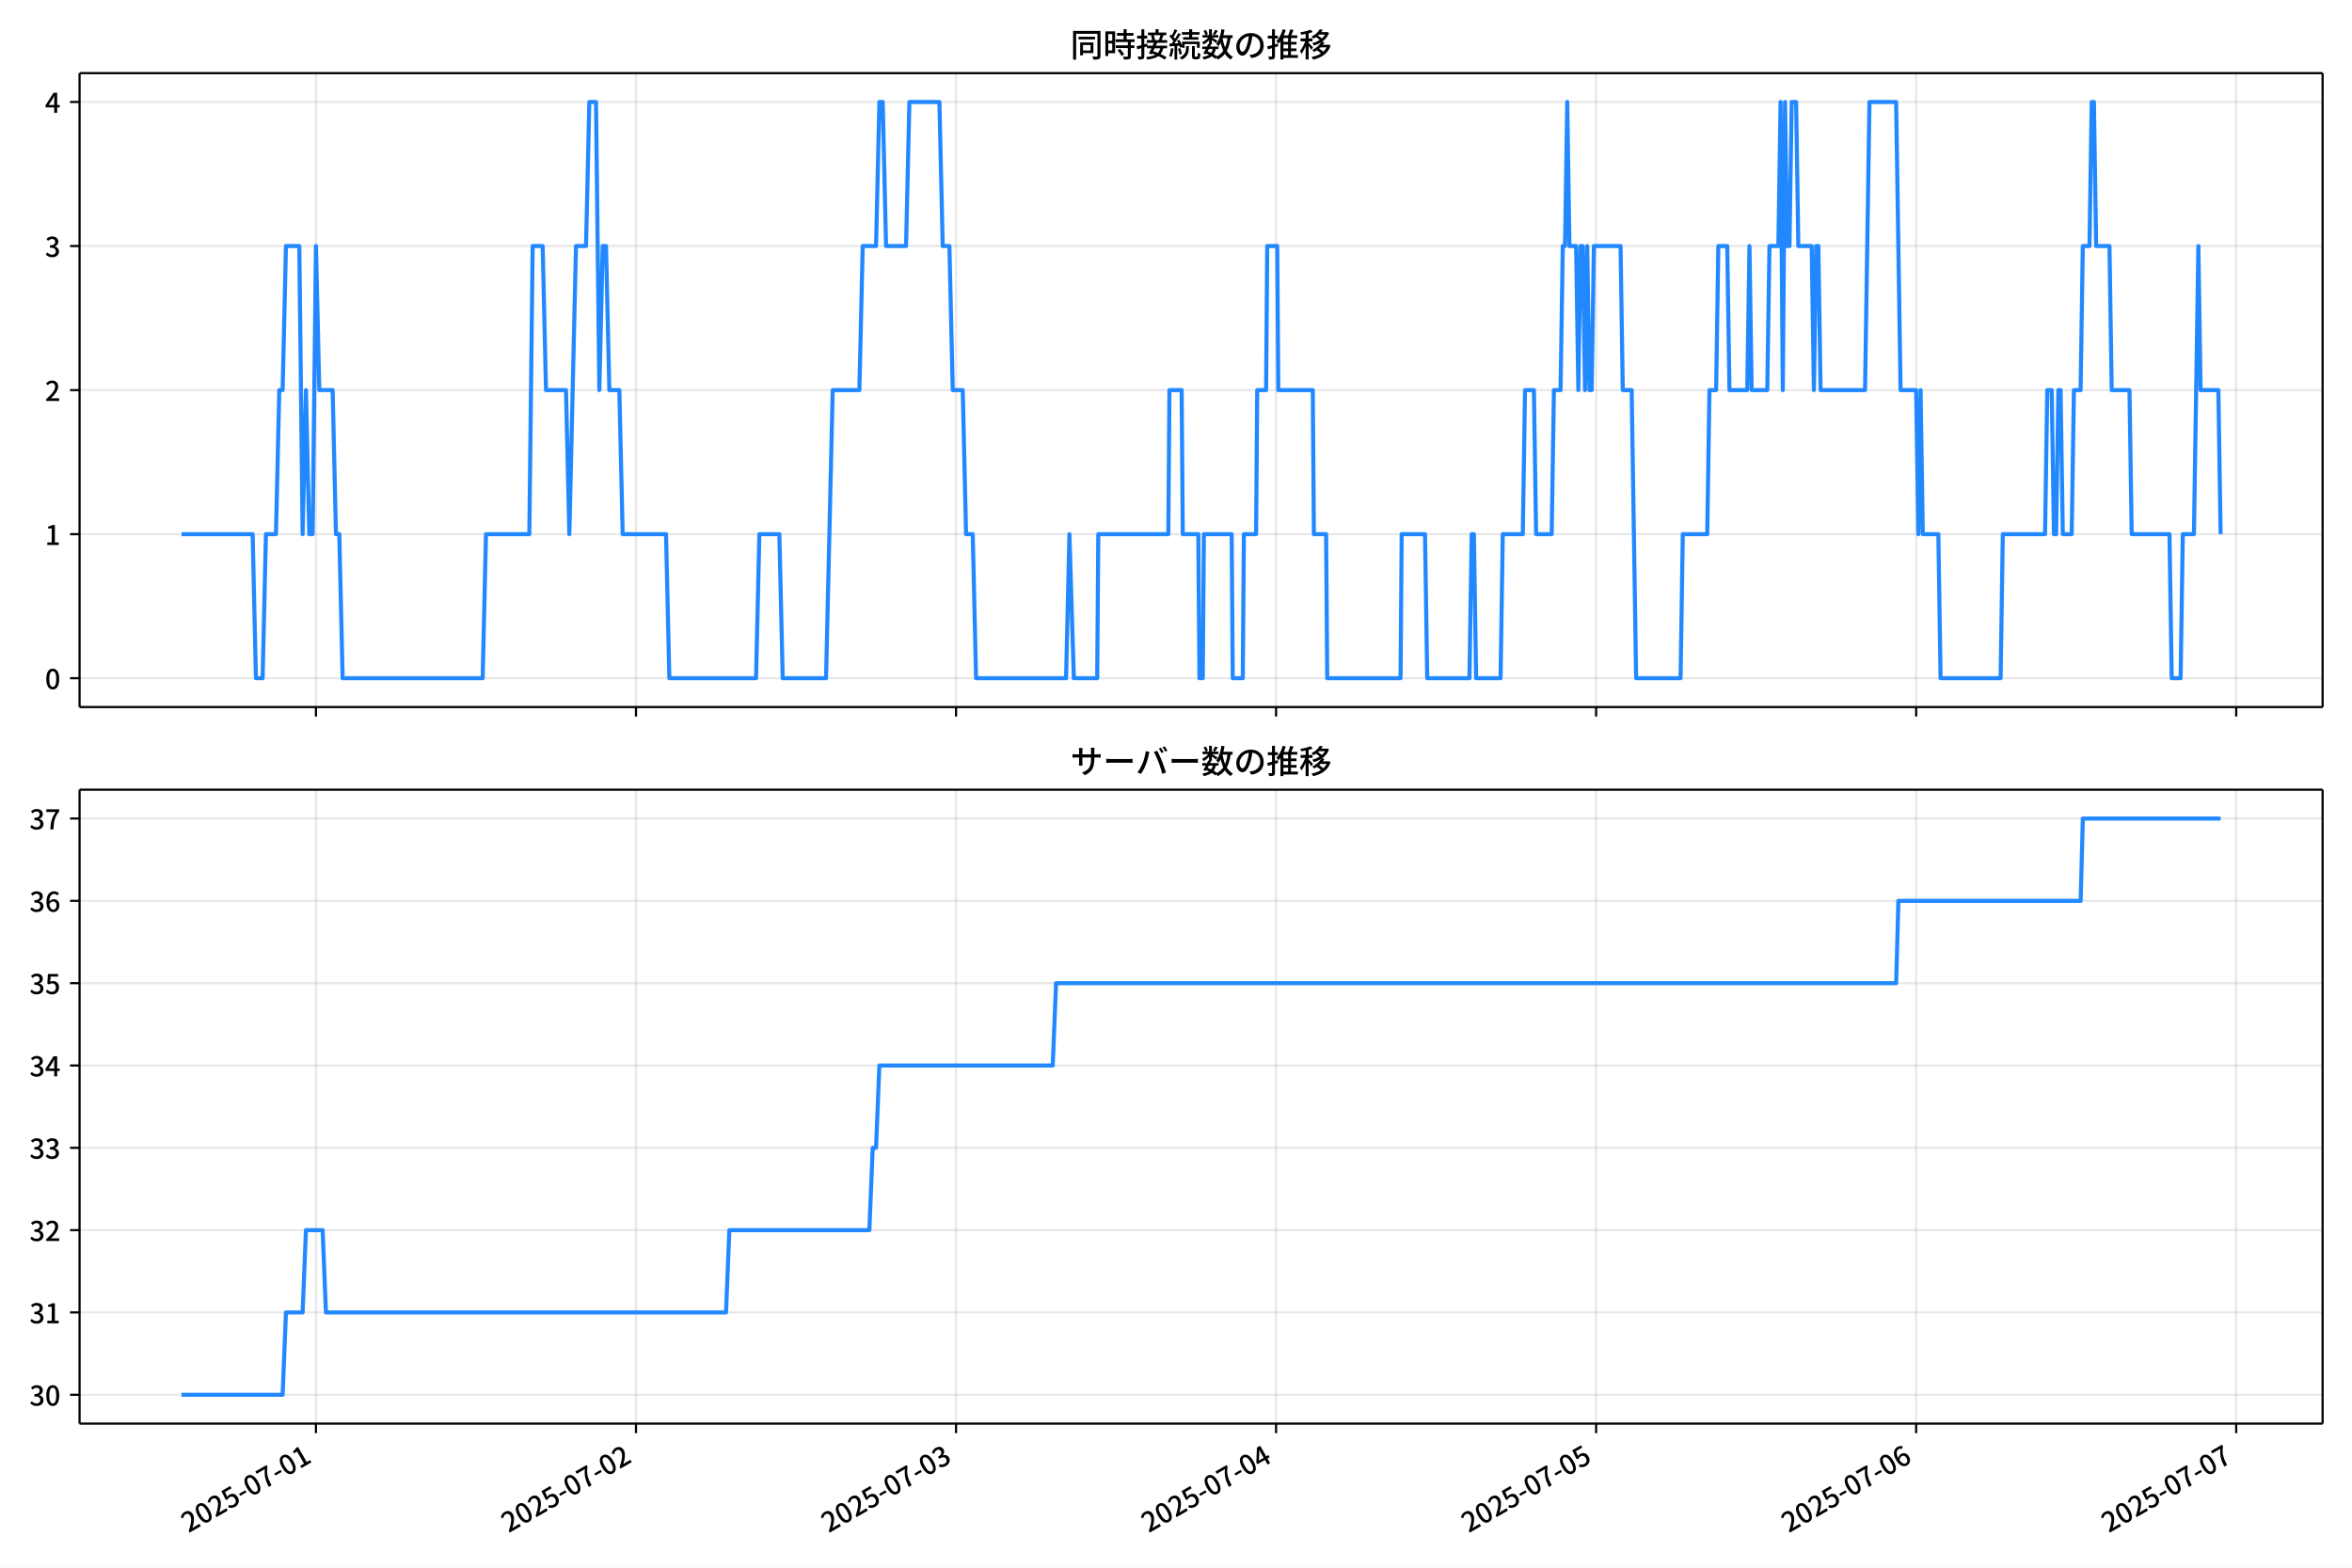
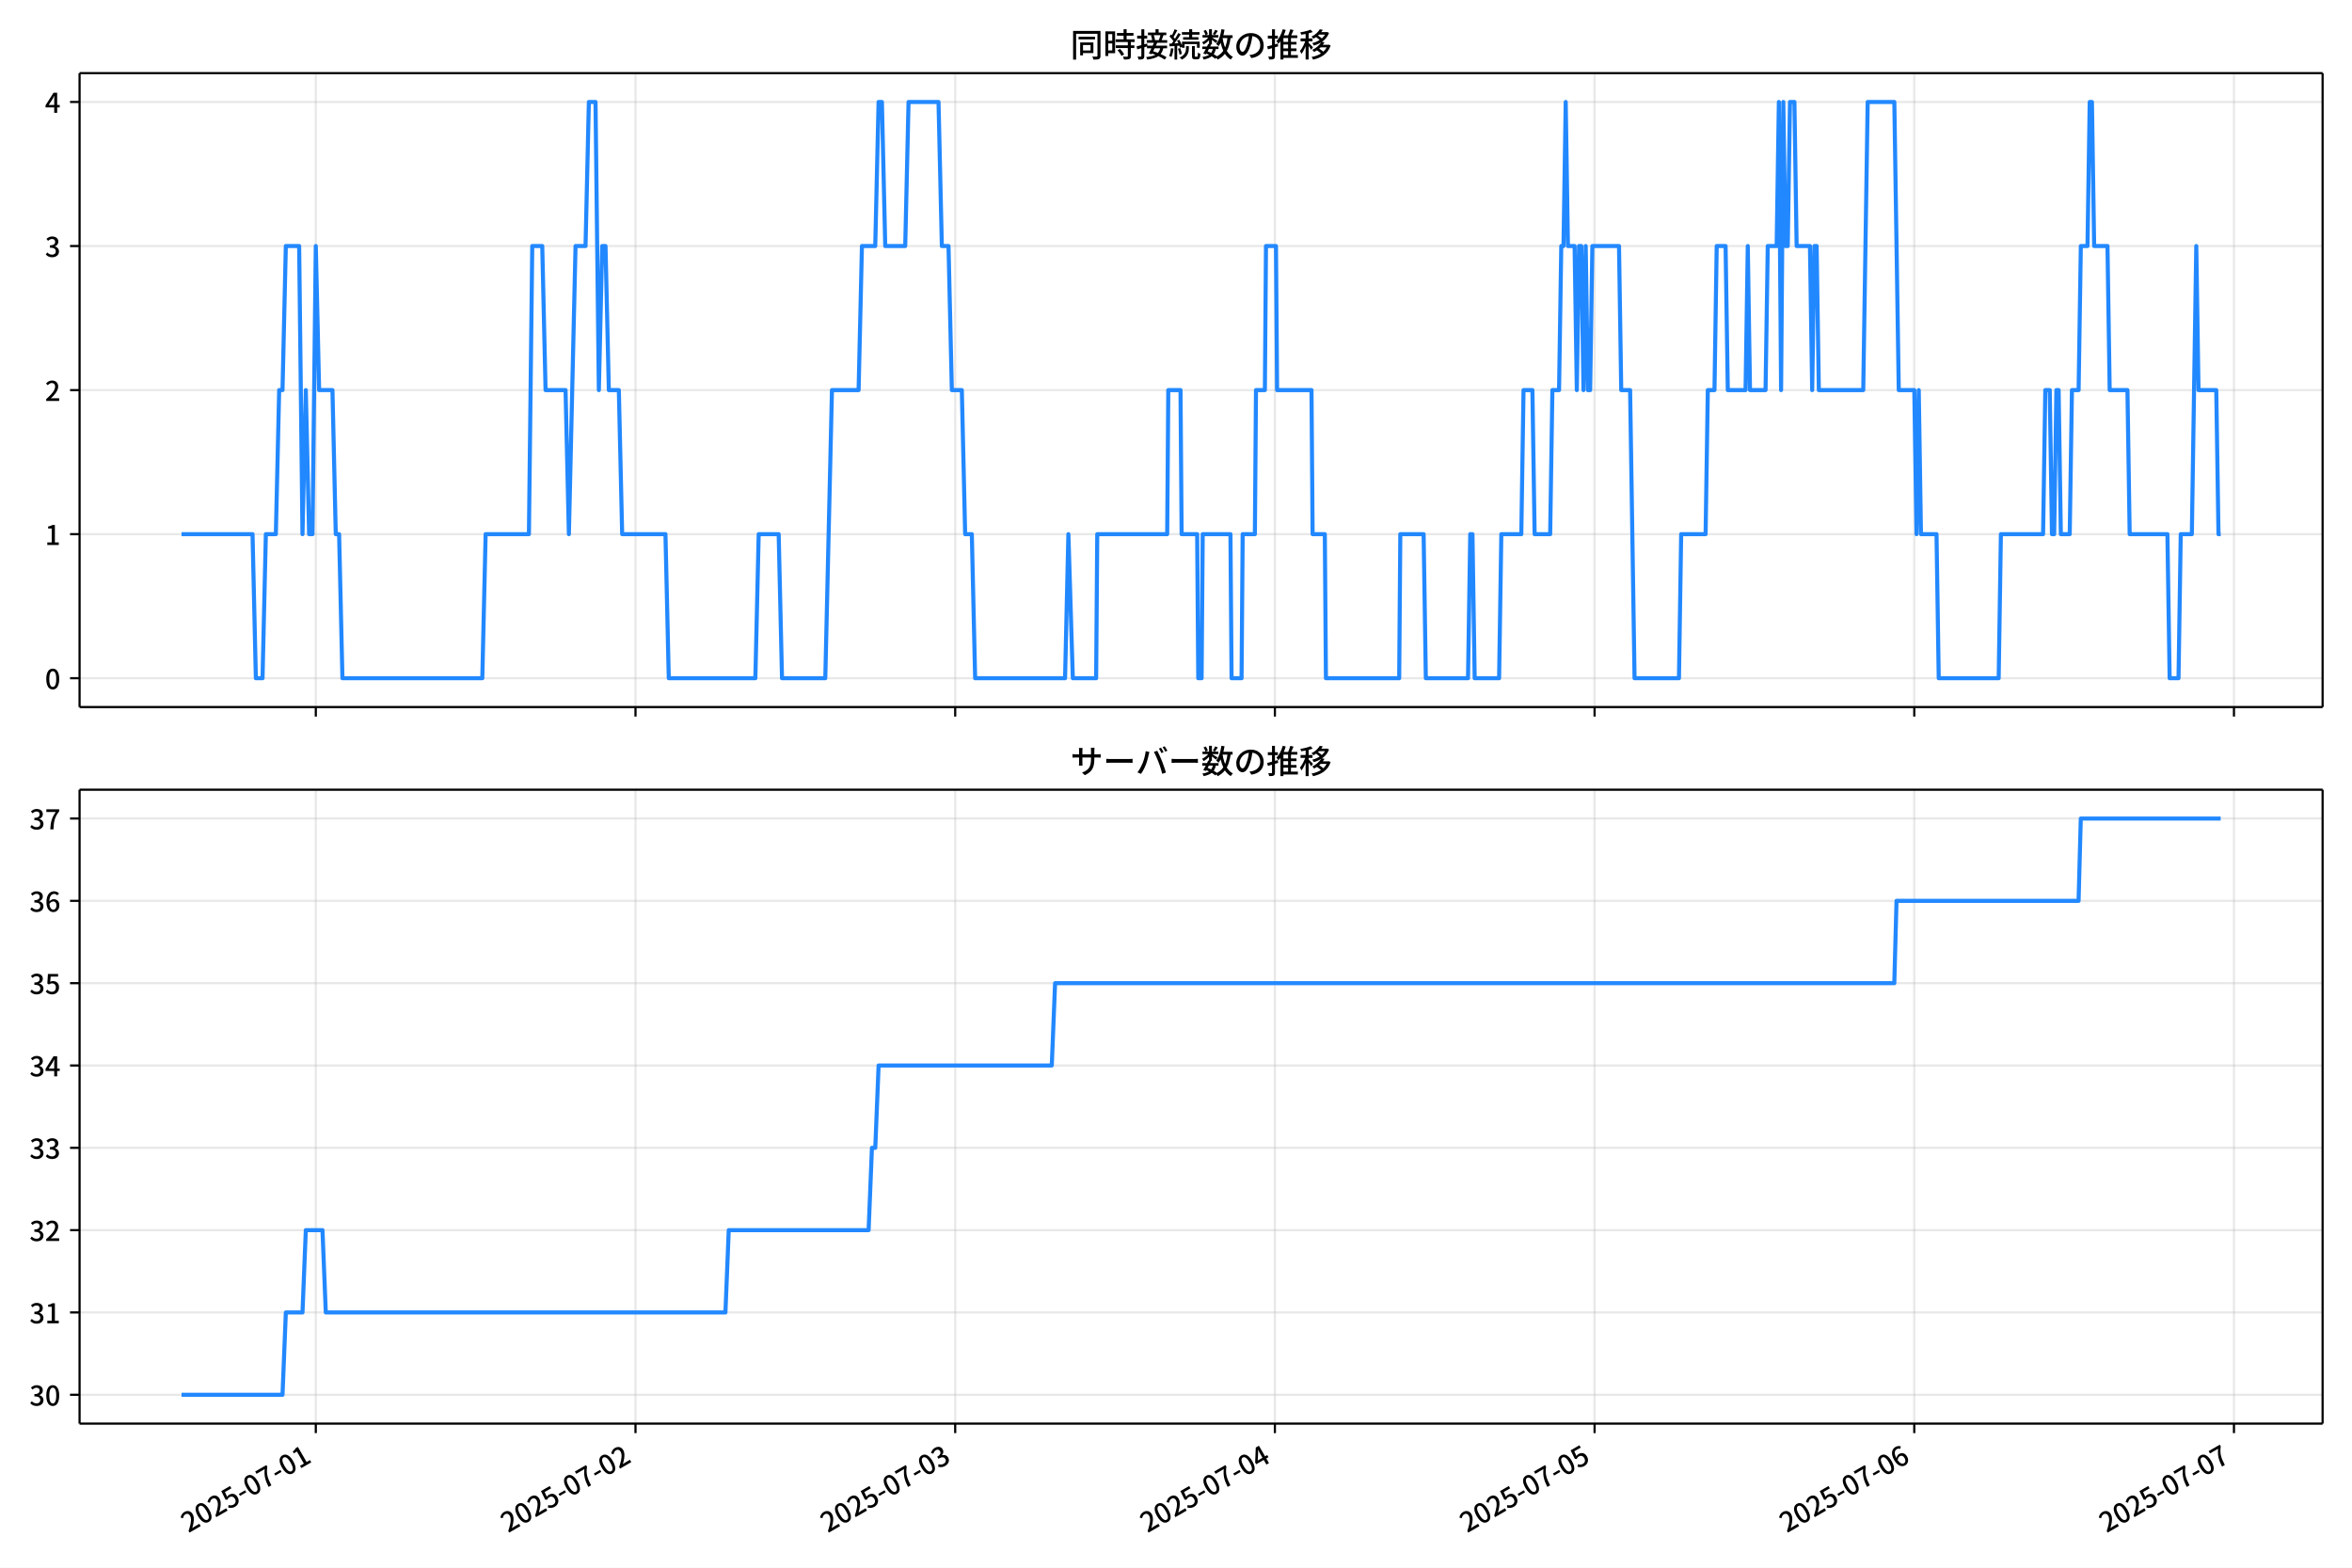
<svg xmlns="http://www.w3.org/2000/svg" xmlns:xlink="http://www.w3.org/1999/xlink" version="1.1" viewBox="0 0 864 576">
  <defs>
    <style type="text/css">*{stroke-linejoin: round; stroke-linecap: butt}</style>
  </defs>
  <g id="y">
    <g id="z">
      <path d="m0 576h864v-576h-864z" fill="#fff" />
    </g>
    <g id="aa">
      <g id="ab">
        <path d="m29.23 259.78h823.97v-232.9h-823.97z" fill="#fff" />
      </g>
      <g id="ac">
        <g id="ad">
          <g id="ae">
-             <path d="m116.07 259.78v-232.9" clip-path="url(#f)" fill="none" stroke="#b0b0b0" stroke-linecap="square" stroke-opacity=".3" stroke-width=".8" />
+             <path d="m116.01 259.78v-232.9" clip-path="url(#f)" fill="none" stroke="#b0b0b0" stroke-linecap="square" stroke-opacity=".3" stroke-width=".8" />
          </g>
          <g id="af">
            <defs>
              <path id="d" d="m0 0v3.5" stroke="#000" stroke-width=".8" />
            </defs>
-             <use x="116.065" y="259.778" stroke="#000000" stroke-width=".8" xlink:href="#d" />
+             <use x="116.011" y="259.778" stroke="#000000" stroke-width=".8" xlink:href="#d" />
          </g>
        </g>
        <g id="ag">
          <g id="ah">
-             <path d="m233.63 259.78v-232.9" clip-path="url(#f)" fill="none" stroke="#b0b0b0" stroke-linecap="square" stroke-opacity=".3" stroke-width=".8" />
+             <path d="m233.45 259.78v-232.9" clip-path="url(#f)" fill="none" stroke="#b0b0b0" stroke-linecap="square" stroke-opacity=".3" stroke-width=".8" />
          </g>
          <g id="ai">
-             <use x="233.631" y="259.778" stroke="#000000" stroke-width=".8" xlink:href="#d" />
+             <use x="233.449" y="259.778" stroke="#000000" stroke-width=".8" xlink:href="#d" />
          </g>
        </g>
        <g id="aj">
          <g id="ak">
-             <path d="m351.2 259.78v-232.9" clip-path="url(#f)" fill="none" stroke="#b0b0b0" stroke-linecap="square" stroke-opacity=".3" stroke-width=".8" />
+             <path d="m350.89 259.78v-232.9" clip-path="url(#f)" fill="none" stroke="#b0b0b0" stroke-linecap="square" stroke-opacity=".3" stroke-width=".8" />
          </g>
          <g id="al">
-             <use x="351.197" y="259.778" stroke="#000000" stroke-width=".8" xlink:href="#d" />
+             <use x="350.888" y="259.778" stroke="#000000" stroke-width=".8" xlink:href="#d" />
          </g>
        </g>
        <g id="am">
          <g id="an">
-             <path d="m468.76 259.78v-232.9" clip-path="url(#f)" fill="none" stroke="#b0b0b0" stroke-linecap="square" stroke-opacity=".3" stroke-width=".8" />
+             <path d="m468.33 259.78v-232.9" clip-path="url(#f)" fill="none" stroke="#b0b0b0" stroke-linecap="square" stroke-opacity=".3" stroke-width=".8" />
          </g>
          <g id="ao">
-             <use x="468.763" y="259.778" stroke="#000000" stroke-width=".8" xlink:href="#d" />
+             <use x="468.326" y="259.778" stroke="#000000" stroke-width=".8" xlink:href="#d" />
          </g>
        </g>
        <g id="ap">
          <g id="aq">
-             <path d="m586.33 259.78v-232.9" clip-path="url(#f)" fill="none" stroke="#b0b0b0" stroke-linecap="square" stroke-opacity=".3" stroke-width=".8" />
+             <path d="m585.76 259.78v-232.9" clip-path="url(#f)" fill="none" stroke="#b0b0b0" stroke-linecap="square" stroke-opacity=".3" stroke-width=".8" />
          </g>
          <g id="ar">
-             <use x="586.33" y="259.778" stroke="#000000" stroke-width=".8" xlink:href="#d" />
+             <use x="585.764" y="259.778" stroke="#000000" stroke-width=".8" xlink:href="#d" />
          </g>
        </g>
        <g id="as">
          <g id="at">
-             <path d="m703.9 259.78v-232.9" clip-path="url(#f)" fill="none" stroke="#b0b0b0" stroke-linecap="square" stroke-opacity=".3" stroke-width=".8" />
+             <path d="m703.2 259.78v-232.9" clip-path="url(#f)" fill="none" stroke="#b0b0b0" stroke-linecap="square" stroke-opacity=".3" stroke-width=".8" />
          </g>
          <g id="au">
-             <use x="703.896" y="259.778" stroke="#000000" stroke-width=".8" xlink:href="#d" />
+             <use x="703.202" y="259.778" stroke="#000000" stroke-width=".8" xlink:href="#d" />
          </g>
        </g>
        <g id="av">
          <g id="aw">
-             <path d="m821.46 259.78v-232.9" clip-path="url(#f)" fill="none" stroke="#b0b0b0" stroke-linecap="square" stroke-opacity=".3" stroke-width=".8" />
+             <path d="m820.64 259.78v-232.9" clip-path="url(#f)" fill="none" stroke="#b0b0b0" stroke-linecap="square" stroke-opacity=".3" stroke-width=".8" />
          </g>
          <g id="ax">
-             <use x="821.462" y="259.778" stroke="#000000" stroke-width=".8" xlink:href="#d" />
+             <use x="820.64" y="259.778" stroke="#000000" stroke-width=".8" xlink:href="#d" />
          </g>
        </g>
      </g>
      <g id="ay">
        <g id="az">
          <g id="ba">
            <path d="m29.23 249.19h823.97" clip-path="url(#f)" fill="none" stroke="#b0b0b0" stroke-linecap="square" stroke-opacity=".3" stroke-width=".8" />
          </g>
          <g id="bb">
            <defs>
              <path id="g" d="m0 0h-3.5" stroke="#000" stroke-width=".8" />
            </defs>
            <use x="29.23" y="249.191" stroke="#000000" stroke-width=".8" xlink:href="#g" />
          </g>
          <g id="bc">
            <g transform="translate(16.53 253.18) scale(.1 -.1)">
              <defs>
                <path id="a" transform="scale(.015625)" d="m1830-90q-460 0-806 275-346 276-535 823-188 547-188 1366 0 820 188 1357 189 538 535 803 346 266 806 266 461 0 800-269 340-269 528-803 189-534 189-1354 0-819-189-1366-188-547-528-823-339-275-800-275zm0 589q237 0 422 185 186 186 288 599 103 413 103 1091 0 679-103 1082-102 403-288 582-185 180-422 180-236 0-422-180-186-179-292-582-105-403-105-1082 0-678 105-1091 106-413 292-599 186-185 422-185z" />
              </defs>
              <use xlink:href="#a" />
            </g>
          </g>
        </g>
        <g id="bd">
          <g id="be">
            <path d="m29.23 196.26h823.97" clip-path="url(#f)" fill="none" stroke="#b0b0b0" stroke-linecap="square" stroke-opacity=".3" stroke-width=".8" />
          </g>
          <g id="bf">
            <use x="29.23" y="196.26" stroke="#000000" stroke-width=".8" xlink:href="#g" />
          </g>
          <g id="bg">
            <g transform="translate(16.53 200.25) scale(.1 -.1)">
              <defs>
                <path id="l" transform="scale(.015625)" d="m544 0v608h1037v3277h-845v467q333 58 579 147 247 90 451 218h557v-4109h915v-608h-2694z" />
              </defs>
              <use xlink:href="#l" />
            </g>
          </g>
        </g>
        <g id="bh">
          <g id="bi">
            <path d="m29.23 143.33h823.97" clip-path="url(#f)" fill="none" stroke="#b0b0b0" stroke-linecap="square" stroke-opacity=".3" stroke-width=".8" />
          </g>
          <g id="bj">
            <use x="29.23" y="143.329" stroke="#000000" stroke-width=".8" xlink:href="#g" />
          </g>
          <g id="bk">
            <g transform="translate(16.53 147.31) scale(.1 -.1)">
              <defs>
                <path id="b" transform="scale(.015625)" d="m282 0v429q697 621 1164 1136 468 515 701 956 234 442 234 826 0 256-87 451-86 196-262 301-176 106-445 106-275 0-506-151-230-150-422-368l-416 410q301 333 637 518 336 186 803 186 429 0 749-176t496-493 176-745q0-455-224-919t-615-935q-390-470-889-950 186 20 394 36t374 16h1184v-634h-3046z" />
              </defs>
              <use xlink:href="#b" />
            </g>
          </g>
        </g>
        <g id="bl">
          <g id="bm">
            <path d="m29.23 90.398h823.97" clip-path="url(#f)" fill="none" stroke="#b0b0b0" stroke-linecap="square" stroke-opacity=".3" stroke-width=".8" />
          </g>
          <g id="bn">
            <use x="29.23" y="90.398" stroke="#000000" stroke-width=".8" xlink:href="#g" />
          </g>
          <g id="bo">
            <g transform="translate(16.53 94.383) scale(.1 -.1)">
              <defs>
                <path id="h" transform="scale(.015625)" d="m1715-90q-371 0-656 90t-503 240q-217 150-377 323l359 474q211-205 479-359 269-153 634-153 269 0 467 92 199 93 311 266t112 423q0 256-125 451t-429 300q-304 106-835 106v551q467 0 732 105 266 106 384 291 119 186 119 423 0 307-192 489-192 183-531 183-269 0-503-119-233-118-438-316l-384 460q282 256 614 413 333 157 737 157 422 0 748-144 327-144 512-413 186-269 186-659 0-403-221-685-221-281-592-422v-26q269-70 490-227t349-400 128-557q0-422-215-726-214-304-573-468-358-163-787-163z" />
              </defs>
              <use xlink:href="#h" />
            </g>
          </g>
        </g>
        <g id="bp">
          <g id="bq">
            <path d="m29.23 37.466h823.97" clip-path="url(#f)" fill="none" stroke="#b0b0b0" stroke-linecap="square" stroke-opacity=".3" stroke-width=".8" />
          </g>
          <g id="br">
            <use x="29.23" y="37.466" stroke="#000000" stroke-width=".8" xlink:href="#g" />
          </g>
          <g id="bs">
            <g transform="translate(16.53 41.451) scale(.1 -.1)">
              <defs>
                <path id="k" transform="scale(.015625)" d="m2170 0v3072q0 192 12 457 13 266 20 458h-26q-90-179-183-365-92-185-195-364l-921-1415h2579v-576h-3328v493l1875 2957h858v-4717h-691z" />
              </defs>
              <use xlink:href="#k" />
            </g>
          </g>
        </g>
      </g>
      <g id="bt">
-         <path d="m66.683 196.26h26.114l1.225 52.931h2.449l1.225-52.931h3.674l1.225-52.931h1.225l1.225-52.931h4.899l1.225 105.86 1.225-52.931 1.225 52.931h1.225l1.225-105.86 1.225 52.931h4.899l1.225 52.931h1.225l1.225 52.931h51.435l1.225-52.931h15.92l1.225-105.86h3.674l1.225 52.931h7.348l1.225 52.931 2.449-105.86h3.674l1.225-52.931h2.449l1.225 105.86 1.225-52.931h1.225l1.225 52.931h3.674l1.225 52.931h15.92l1.225 52.931h31.841l1.225-52.931h7.348l1.225 52.931h15.92l2.449-105.86h9.797l1.225-52.931h4.899l1.225-52.931h1.225l1.225 52.931h7.348l1.225-52.931h11.022l1.225 52.931h2.449l1.225 52.931h3.674l1.225 52.931h2.449l1.225 52.931h33.065l1.225-52.931 1.633 52.931h8.572l.408-52.931h25.718l.408-52.931h4.49l.408 52.931h5.715l.408 52.931h1.225l.408-52.931h10.205l.408 52.931h3.674l.408-52.931h4.49l.408-52.931h3.266l.408-52.931h3.674l.408 52.931h12.655l.408 52.931h4.49l.408 52.931h26.942l.408-52.931h8.572l.816 52.931h15.512l.816-52.931h.816l.816 52.931h8.981l.816-52.931h7.348l.816-52.931h3.266l.816 52.931h5.715l.816-52.931h2.449l.816-52.931h.816l.816-52.931.816 52.931h2.449l.816 52.931.816-52.931h.816l.816 52.931.816-52.931.816 52.931h.816l.816-52.931h9.797l.816 52.931h3.266l1.633 105.86h16.329l.816-52.931h8.981l.816-52.931h2.449l.816-52.931h3.266l.816 52.931h6.532l.816-52.931.816 52.931h5.715l.816-52.931h3.266l.816-52.931.816 105.86.816-105.86.816 52.931h.816l.816-52.931h1.633l.816 52.931h4.899l.816 52.931.816-52.931h.816l.816 52.931h16.329l1.633-105.86h9.797l1.633 105.86h5.715l.816 52.931.816-52.931.816 52.931h5.715l.816 52.931h22.044l.816-52.931h15.512l.816-52.931h1.633l.816 52.931h.816l.816-52.931h.816l.816 52.931h3.266l.816-52.931h2.449l.816-52.931h2.449l.816-52.931h.816l.816 52.931h4.899l.816 52.931h6.532l.816 52.931h13.879l.816 52.931h3.266l.816-52.931h4.082l1.633-105.86.816 52.931h6.532l.816 52.931v0" clip-path="url(#f)" fill="none" stroke="#28f" stroke-linecap="square" stroke-width="1.5" />
+         <path d="m66.683 196.26h26.085l1.223 52.931h2.447l1.223-52.931h3.67l1.223-52.931h1.223l1.223-52.931h4.893l1.223 105.86 1.223-52.931 1.223 52.931h1.223l1.223-105.86 1.223 52.931h4.893l1.223 52.931h1.223l1.223 52.931h51.379l1.223-52.931h15.903l1.223-105.86h3.67l1.223 52.931h7.34l1.223 52.931 2.447-105.86h3.67l1.223-52.931h2.447l1.223 105.86 1.223-52.931h1.223l1.223 52.931h3.67l1.223 52.931h15.903l1.223 52.931h31.806l1.223-52.931h7.34l1.223 52.931h15.903l2.447-105.86h9.787l1.223-52.931h4.893l1.223-52.931h1.223l1.223 52.931h7.34l1.223-52.931h11.01l1.223 52.931h2.447l1.223 52.931h3.67l1.223 52.931h2.447l1.223 52.931h33.029l1.223-52.931 1.631 52.931h8.563l.408-52.931h25.69l.408-52.931h4.486l.408 52.931h5.709l.408 52.931h1.223l.408-52.931h10.194l.408 52.931h3.67l.408-52.931h4.486l.408-52.931h3.262l.408-52.931h3.67l.408 52.931h12.641l.408 52.931h4.486l.408 52.931h26.913l.408-52.931h8.563l.816 52.931h15.495l.816-52.931h.816l.816 52.931h8.971l.816-52.931h7.34l.816-52.931h3.262l.816 52.931h5.709l.816-52.931h2.447l.816-52.931h.816l.816-52.931.816 52.931h2.447l.816 52.931.816-52.931h.816l.816 52.931.816-52.931.816 52.931h.816l.816-52.931h9.787l.816 52.931h3.262l1.631 105.86h16.311l.816-52.931h8.971l.816-52.931h2.447l.816-52.931h3.262l.816 52.931h6.524l.816-52.931.816 52.931h5.709l.816-52.931h3.262l.816-52.931.816 105.86.816-105.86.816 52.931h.816l.816-52.931h1.631l.816 52.931h4.893l.816 52.931.816-52.931h.816l.816 52.931h16.311l1.631-105.86h9.787l1.631 105.86h5.709l.816 52.931.816-52.931.816 52.931h5.709l.816 52.931h22.02l.816-52.931h15.495l.816-52.931h1.631l.816 52.931h.816l.816-52.931h.816l.816 52.931h3.262l.816-52.931h2.447l.816-52.931h2.447l.816-52.931h.816l.816 52.931h4.893l.816 52.931h6.524l.816 52.931h13.864l.816 52.931h3.262l.816-52.931h4.078l1.631-105.86.816 52.931h6.524l.816 52.931h.816v0" clip-path="url(#f)" fill="none" stroke="#28f" stroke-linecap="square" stroke-width="1.5" />
      </g>
      <g id="bu">
        <path d="m29.23 259.78v-232.9" fill="none" stroke="#000" stroke-linecap="square" stroke-width=".8" />
      </g>
      <g id="bv">
        <path d="m853.2 259.78v-232.9" fill="none" stroke="#000" stroke-linecap="square" stroke-width=".8" />
      </g>
      <g id="bw">
        <path d="m29.23 259.78h823.97" fill="none" stroke="#000" stroke-linecap="square" stroke-width=".8" />
      </g>
      <g id="bx">
        <path d="m29.23 26.88h823.97" fill="none" stroke="#000" stroke-linecap="square" stroke-width=".8" />
      </g>
      <g id="by">
        <g transform="translate(393.22 20.88) scale(.12 -.12)">
          <defs>
            <path id="v" transform="scale(.015625)" d="m1587 3936h3232v-518h-3232v518zm320-1114h557v-2534h-557v2534zm301 0h2291v-2086h-2291v512h1734v1069h-1734v505zm-1683 2260h5113v-570h-4524v-5056h-589v5626zm4768 0h595v-4896q0-250-67-397t-227-218q-160-77-426-96t-675-19q-13 83-45 192t-77 218q-45 108-89 185 281-13 527-13 247 0 330 0 83 7 118 42 36 35 36 112v4890z" />
            <path id="t" transform="scale(.015625)" d="m2714 4672h3238v-525h-3238v525zm-244-1235h3712v-538h-3712v538zm20-1184h3635v-531h-3635v531zm1523 3155h595v-2310h-595v2310zm832-2451h589v-2823q0-230-61-364-61-135-227-199-167-70-423-86t-633-16q-20 121-78 285-57 163-121 284 275-6 509-9t310-3q77 6 106 28 29 23 29 93v2810zm-2023-1677 487 282q153-160 313-352t294-381q135-189 206-343l-519-313q-64 153-189 348-124 196-278 394-154 199-314 365zm-2086 3718h1619v-4281h-1619v544h1056v3187h-1056v550zm32-1843h1293v-537h-1293v537zm-320 1843h563v-4832h-563v4832z" />
            <path id="u" transform="scale(.015625)" d="m3866 5408h614v-870h-614v870zm-1479-653h3597v-518h-3597v518zm-230-1485h4e3v-518h-4e3v518zm825 922 519 102q64-160 121-342 58-182 96-352 39-170 45-304l-544-128q-6 134-42 313-35 180-83 365-48 186-112 346zm1856 109 589-71q-96-275-202-557-105-281-195-486l-518 77q58 147 122 329 64 183 118 372t86 336zm-2643-2106h3943v-518h-3943v518zm1408 685 602-115q-167-371-362-784t-390-797-362-685l-525 179q160 288 346 666t368 784 323 752zm-659-2157 358 403q352-102 733-240 381-137 752-304 371-166 697-336 327-169 558-329l-384-461q-218 160-532 336-313 176-685 345-371 170-755 323-384 154-742 263zm1894 1114 583-71q-122-550-353-944-230-393-604-662t-922-435q-547-167-1296-269-25 128-93 269-67 141-137 230 678 64 1168 192t819 349q330 221 531 550 202 330 304 791zm-4684 217q396 90 953 240 557 151 1120 311l77-544q-525-154-1053-311-528-156-963-284l-134 588zm121 2093h1965v-563h-1965v563zm819 1248h576v-5229q0-236-51-374t-192-208q-141-77-355-99-214-23-541-16-13 115-64 288t-109 294q205-6 381-6t234 0q64 0 92 28 29 29 29 93v5229z" />
            <path id="s" transform="scale(.015625)" d="m4058 5408h595v-1798h-595v1798zm-1415-563h3443v-499h-3443v499zm231-992h3008v-499h-3008v499zm-224-877h3475v-1203h-531v729h-2432v-729h-512v1203zm1964-877h551v-1881q0-122 22-157 23-35 106-35 25 0 92 0 68 0 135 0t99 0q51 0 83 54t45 224 19 515q90-70 234-131t259-93q-19-429-83-662-64-234-183-326-118-93-316-93-39 0-103 0t-134 0-138 0q-67 0-99 0-237 0-365 64t-176 218q-48 153-48 422v1881zm-1164-6h550v-455q0-243-48-528-48-284-186-579-137-294-409-572-272-279-727-503-70 90-192 208-121 118-230 195 416 205 665 438 250 234 371 474 122 240 164 467 42 228 42 413v442zm-2240 3309 524-192q-121-244-259-503-137-259-275-496t-259-416l-410 173q122 186 246 438 125 253 240 515 116 263 193 481zm716-743 500-230q-224-359-496-756-272-396-548-764-275-368-518-650l-358 205q179 211 377 483 199 272 387 569 189 298 358 592 170 295 298 551zm-1721-665 307 403q166-154 339-340 173-185 320-364t224-327l-326-460q-77 160-218 348-141 189-314 384-172 196-332 356zm1485-832 435 179q128-211 249-458 122-246 215-474 93-227 137-412l-473-211q-32 185-119 422-86 237-201 486-115 250-243 468zm-1530-583q422 26 998 54 576 29 1184 68l7-499q-570-45-1127-84-556-38-992-70l-70 531zm1702-992 436 135q121-276 214-596t118-556l-454-148q-26 237-112 563-86 327-202 602zm-1363 109 499-83q-57-455-163-897-105-441-253-748-51 32-134 73-83 42-170 83-86 42-144 62 148 294 234 697t131 813zm691 627h525v-2861h-525v2861z" />
            <path id="n" transform="scale(.015625)" d="m224 2022h3187v-499h-3187v499zm51 2247h3111v-487h-3111v487zm1127-1735 563-121q-154-320-333-672t-352-679q-173-326-326-582l-532 173q148 243 324 566t345 669q170 346 311 646zm934-832 563-64q-89-480-262-838t-461-614-701-432-976-298q-25 128-99 269t-157 237q659 102 1085 303 426 202 666 554t342 883zm422 3597 519-211q-147-218-298-436-150-217-278-377l-403 186q121 173 252 413 132 240 208 425zm-1203 109h563v-2957h-563v2957zm-1075-320 448 186q134-192 246-420 112-227 157-393l-467-211q-38 172-147 406t-237 432zm1094-1050 397-236q-160-263-400-529-240-265-519-489-278-224-553-378-51 103-141 237-89 135-179 218 269 109 534 294 266 186 493 416 228 231 368 467zm487-204q83-45 246-145 163-99 352-211t346-211 221-150l-327-423q-83 77-230 198-147 122-317 253-170 132-327 250-156 119-259 189l295 250zm1798 396h2311v-556h-2311v556zm115 1178 615-90q-103-640-263-1235t-384-1101q-224-505-512-889-44 57-134 134t-186 157-166 125q275 339 473 796 199 458 340 995 141 538 217 1108zm1223-1510 614-58q-147-1101-445-1940-297-838-813-1443-515-604-1321-1014-26 71-90 177-64 105-134 208-70 102-128 159 742 346 1212 880 471 535 730 1290 260 755 375 1741zm-1005-135q134-851 387-1597 253-745 659-1305 407-560 1002-874-70-57-154-150-83-93-154-189-70-96-121-179-633 371-1056 988-422 618-688 1434-265 816-425 1783l550 89zm-3309-3065 327 416q377-148 754-330 378-182 701-378 324-195 548-368l-416-435q-211 179-519 378-307 198-666 383-358 186-729 334z" />
            <path id="r" transform="scale(.015625)" d="m3686 4378q-64-493-163-1041-99-547-265-1084-192-653-432-1104t-522-688-595-237q-320 0-596 221-275 221-448 621-172 400-172 931 0 537 220 1017 221 480 611 851 391 372 909 583 519 211 1121 211 576 0 1040-186 464-185 793-515 330-329 502-771 173-441 173-941 0-672-278-1194-278-521-816-851-538-329-1318-444l-378 601q166 20 307 42t263 48q307 70 585 217 279 148 496 375 218 227 342 534 125 308 125 692t-122 713q-121 330-358 573-236 243-582 380-346 138-781 138-525 0-935-186-409-185-694-489-284-304-432-656-147-352-147-678 0-365 89-605 90-240 224-355 135-115 276-115t288 144 297 457q151 314 298 800 147 461 246 982 100 522 145 1021l684-12z" />
            <path id="o" transform="scale(.015625)" d="m2995 2925h2893v-519h-2893v519zm0-1280h2893v-519h-2893v519zm-64-1299h3232v-557h-3232v557zm1312 3577h563v-3763h-563v3763zm429 1466 634-141q-154-390-340-794-185-403-339-684l-512 140q103 199 208 458 106 259 195 528 90 269 154 493zm-1472 25 582-147q-153-518-371-1018-217-499-483-931t-573-758q-38 64-109 160-70 96-147 198-77 103-141 160 416 416 733 1034t509 1302zm128-1203h2720v-537h-2720v-4205h-582v4422l313 320h269zm-3174-2157q396 90 953 240 557 151 1120 311l77-544q-525-154-1053-311-528-156-963-284l-134 588zm121 2093h1965v-563h-1965v563zm819 1248h576v-5229q0-236-51-374t-192-208q-141-77-355-99-214-23-541-16-13 115-64 288t-109 294q205-6 381-6t234 0q64 0 92 28 29 29 29 93v5229z" />
            <path id="m" transform="scale(.015625)" d="m4051 5402 595-109q-281-493-729-941t-1107-806q-39 64-106 144t-141 153q-73 74-137 119 608 288 1011 678t614 762zm-77-557h1511v-493h-1863l352 493zm1293 0h109l109 25 384-179q-192-505-496-905t-695-701q-390-301-845-519-454-217-947-358-44 109-137 253t-176 227q448 109 867 294 419 186 777 445 359 259 631 592t419 730v96zm-1990-954 377 307q167-96 336-218 170-121 320-249 151-128 247-237l-397-332q-90 108-237 236t-317 259q-169 132-329 234zm1107-934 595-109q-307-538-803-1031-496-492-1232-876-38 64-102 144t-138 156q-74 77-138 116 455 217 807 483t604 554q253 288 407 563zm-90-589h1460v-506h-1818l358 506zm1268 0h121l109 26 384-167q-192-614-531-1075t-787-794q-448-332-983-553-534-221-1129-355-45 115-132 269-86 153-176 249 551 96 1043 285 493 189 903 473 410 285 714 669t464 883v90zm-2132-1056 410 339q186-102 384-237 198-134 371-275t282-269l-435-371q-103 128-270 272-166 144-361 288t-381 253zm-2150 3533h589v-5376h-589v5376zm-992-1242h2336v-569h-2336v569zm1024-224 365-160q-96-339-231-707-134-368-291-727-157-358-336-672-179-313-365-537-44 128-134 291t-160 272q173 192 339 457 167 266 323 570 157 304 282 618t208 595zm941 1946 416-467q-314-122-695-221-380-99-784-173-403-74-780-131-20 102-71 236-51 135-102 231 358 58 732 138 375 80 711 179t573 208zm-397-2579q58-45 179-170 122-125 266-266 144-140 259-265t160-183l-352-473q-58 102-157 255-99 154-218 317-118 164-227 311-108 147-185 237l275 237z" />
          </defs>
          <use xlink:href="#v" />
          <use transform="translate(100)" xlink:href="#t" />
          <use transform="translate(200)" xlink:href="#u" />
          <use transform="translate(300)" xlink:href="#s" />
          <use transform="translate(400)" xlink:href="#n" />
          <use transform="translate(500)" xlink:href="#r" />
          <use transform="translate(600)" xlink:href="#o" />
          <use transform="translate(700)" xlink:href="#m" />
        </g>
      </g>
    </g>
    <g id="bz">
      <g id="ca">
        <path d="m29.23 523.06h823.97v-232.9h-823.97z" fill="#fff" />
      </g>
      <g id="cb">
        <g id="cc">
          <g id="cd">
-             <path d="m116.07 523.06v-232.9" clip-path="url(#c)" fill="none" stroke="#b0b0b0" stroke-linecap="square" stroke-opacity=".3" stroke-width=".8" />
+             <path d="m116.01 523.06v-232.9" clip-path="url(#c)" fill="none" stroke="#b0b0b0" stroke-linecap="square" stroke-opacity=".3" stroke-width=".8" />
          </g>
          <g id="ce">
-             <use x="116.065" y="523.055" stroke="#000000" stroke-width=".8" xlink:href="#d" />
+             <use x="116.011" y="523.055" stroke="#000000" stroke-width=".8" xlink:href="#d" />
          </g>
          <g id="cf">
-             <g transform="translate(69.275 563.33) rotate(-30) scale(.1 -.1)">
+             <g transform="translate(69.222 563.33) rotate(-30) scale(.1 -.1)">
              <defs>
                <path id="j" transform="scale(.015625)" d="m1715-90q-365 0-653 90t-506 237q-217 147-383 307l352 480q134-134 294-246t361-183q202-70 452-70 262 0 473 118 212 119 333 346 122 227 122 541 0 460-247 716-246 256-649 256-224 0-384-64t-365-198l-365 237 141 2240h2387v-627h-1747l-109-1204q154 77 307 118 154 42 340 42 397 0 723-160t518-490q192-329 192-847 0-519-224-887t-586-560q-361-192-777-192z" />
                <path id="e" transform="scale(.015625)" d="m301 1536v544h1689v-544h-1689z" />
                <path id="i" transform="scale(.015625)" d="m1235 0q32 646 109 1187t224 1024 384 941 576 938h-2208v627h3027v-455q-409-512-665-989-256-476-397-969t-205-1053-90-1251h-755z" />
              </defs>
              <use xlink:href="#b" />
              <use transform="translate(57)" xlink:href="#a" />
              <use transform="translate(114)" xlink:href="#b" />
              <use transform="translate(171)" xlink:href="#j" />
              <use transform="translate(228)" xlink:href="#e" />
              <use transform="translate(263.7)" xlink:href="#a" />
              <use transform="translate(320.7)" xlink:href="#i" />
              <use transform="translate(377.7)" xlink:href="#e" />
              <use transform="translate(413.4)" xlink:href="#a" />
              <use transform="translate(470.4)" xlink:href="#l" />
            </g>
          </g>
        </g>
        <g id="cg">
          <g id="ch">
-             <path d="m233.63 523.06v-232.9" clip-path="url(#c)" fill="none" stroke="#b0b0b0" stroke-linecap="square" stroke-opacity=".3" stroke-width=".8" />
+             <path d="m233.45 523.06v-232.9" clip-path="url(#c)" fill="none" stroke="#b0b0b0" stroke-linecap="square" stroke-opacity=".3" stroke-width=".8" />
          </g>
          <g id="ci">
-             <use x="233.631" y="523.055" stroke="#000000" stroke-width=".8" xlink:href="#d" />
+             <use x="233.449" y="523.055" stroke="#000000" stroke-width=".8" xlink:href="#d" />
          </g>
          <g id="cj">
-             <g transform="translate(186.84 563.33) rotate(-30) scale(.1 -.1)">
+             <g transform="translate(186.66 563.33) rotate(-30) scale(.1 -.1)">
              <use xlink:href="#b" />
              <use transform="translate(57)" xlink:href="#a" />
              <use transform="translate(114)" xlink:href="#b" />
              <use transform="translate(171)" xlink:href="#j" />
              <use transform="translate(228)" xlink:href="#e" />
              <use transform="translate(263.7)" xlink:href="#a" />
              <use transform="translate(320.7)" xlink:href="#i" />
              <use transform="translate(377.7)" xlink:href="#e" />
              <use transform="translate(413.4)" xlink:href="#a" />
              <use transform="translate(470.4)" xlink:href="#b" />
            </g>
          </g>
        </g>
        <g id="ck">
          <g id="cl">
-             <path d="m351.2 523.06v-232.9" clip-path="url(#c)" fill="none" stroke="#b0b0b0" stroke-linecap="square" stroke-opacity=".3" stroke-width=".8" />
+             <path d="m350.89 523.06v-232.9" clip-path="url(#c)" fill="none" stroke="#b0b0b0" stroke-linecap="square" stroke-opacity=".3" stroke-width=".8" />
          </g>
          <g id="cm">
-             <use x="351.197" y="523.055" stroke="#000000" stroke-width=".8" xlink:href="#d" />
+             <use x="350.888" y="523.055" stroke="#000000" stroke-width=".8" xlink:href="#d" />
          </g>
          <g id="cn">
-             <g transform="translate(304.41 563.33) rotate(-30) scale(.1 -.1)">
+             <g transform="translate(304.1 563.33) rotate(-30) scale(.1 -.1)">
              <use xlink:href="#b" />
              <use transform="translate(57)" xlink:href="#a" />
              <use transform="translate(114)" xlink:href="#b" />
              <use transform="translate(171)" xlink:href="#j" />
              <use transform="translate(228)" xlink:href="#e" />
              <use transform="translate(263.7)" xlink:href="#a" />
              <use transform="translate(320.7)" xlink:href="#i" />
              <use transform="translate(377.7)" xlink:href="#e" />
              <use transform="translate(413.4)" xlink:href="#a" />
              <use transform="translate(470.4)" xlink:href="#h" />
            </g>
          </g>
        </g>
        <g id="co">
          <g id="cp">
-             <path d="m468.76 523.06v-232.9" clip-path="url(#c)" fill="none" stroke="#b0b0b0" stroke-linecap="square" stroke-opacity=".3" stroke-width=".8" />
+             <path d="m468.33 523.06v-232.9" clip-path="url(#c)" fill="none" stroke="#b0b0b0" stroke-linecap="square" stroke-opacity=".3" stroke-width=".8" />
          </g>
          <g id="cq">
-             <use x="468.763" y="523.055" stroke="#000000" stroke-width=".8" xlink:href="#d" />
+             <use x="468.326" y="523.055" stroke="#000000" stroke-width=".8" xlink:href="#d" />
          </g>
          <g id="cr">
-             <g transform="translate(421.97 563.33) rotate(-30) scale(.1 -.1)">
+             <g transform="translate(421.54 563.33) rotate(-30) scale(.1 -.1)">
              <use xlink:href="#b" />
              <use transform="translate(57)" xlink:href="#a" />
              <use transform="translate(114)" xlink:href="#b" />
              <use transform="translate(171)" xlink:href="#j" />
              <use transform="translate(228)" xlink:href="#e" />
              <use transform="translate(263.7)" xlink:href="#a" />
              <use transform="translate(320.7)" xlink:href="#i" />
              <use transform="translate(377.7)" xlink:href="#e" />
              <use transform="translate(413.4)" xlink:href="#a" />
              <use transform="translate(470.4)" xlink:href="#k" />
            </g>
          </g>
        </g>
        <g id="cs">
          <g id="ct">
-             <path d="m586.33 523.06v-232.9" clip-path="url(#c)" fill="none" stroke="#b0b0b0" stroke-linecap="square" stroke-opacity=".3" stroke-width=".8" />
+             <path d="m585.76 523.06v-232.9" clip-path="url(#c)" fill="none" stroke="#b0b0b0" stroke-linecap="square" stroke-opacity=".3" stroke-width=".8" />
          </g>
          <g id="cu">
-             <use x="586.33" y="523.055" stroke="#000000" stroke-width=".8" xlink:href="#d" />
+             <use x="585.764" y="523.055" stroke="#000000" stroke-width=".8" xlink:href="#d" />
          </g>
          <g id="cv">
-             <g transform="translate(539.54 563.33) rotate(-30) scale(.1 -.1)">
+             <g transform="translate(538.97 563.33) rotate(-30) scale(.1 -.1)">
              <use xlink:href="#b" />
              <use transform="translate(57)" xlink:href="#a" />
              <use transform="translate(114)" xlink:href="#b" />
              <use transform="translate(171)" xlink:href="#j" />
              <use transform="translate(228)" xlink:href="#e" />
              <use transform="translate(263.7)" xlink:href="#a" />
              <use transform="translate(320.7)" xlink:href="#i" />
              <use transform="translate(377.7)" xlink:href="#e" />
              <use transform="translate(413.4)" xlink:href="#a" />
              <use transform="translate(470.4)" xlink:href="#j" />
            </g>
          </g>
        </g>
        <g id="cw">
          <g id="cx">
-             <path d="m703.9 523.06v-232.9" clip-path="url(#c)" fill="none" stroke="#b0b0b0" stroke-linecap="square" stroke-opacity=".3" stroke-width=".8" />
+             <path d="m703.2 523.06v-232.9" clip-path="url(#c)" fill="none" stroke="#b0b0b0" stroke-linecap="square" stroke-opacity=".3" stroke-width=".8" />
          </g>
          <g id="cy">
-             <use x="703.896" y="523.055" stroke="#000000" stroke-width=".8" xlink:href="#d" />
+             <use x="703.202" y="523.055" stroke="#000000" stroke-width=".8" xlink:href="#d" />
          </g>
          <g id="cz">
-             <g transform="translate(657.11 563.33) rotate(-30) scale(.1 -.1)">
+             <g transform="translate(656.41 563.33) rotate(-30) scale(.1 -.1)">
              <defs>
                <path id="p" transform="scale(.015625)" d="m1971-90q-339 0-634 144-294 144-518 435-224 292-352 733-128 442-128 1044 0 678 147 1161 148 483 397 784 250 301 570 445t665 144q397 0 688-147 292-147 490-359l-403-448q-128 154-327 253-198 99-409 99-307 0-567-182-259-182-413-605-153-422-153-1145 0-608 115-1002t326-589q212-195 493-195 212 0 375 121 163 122 259 343t96 522q0 300-90 511-89 212-259 320-169 109-419 109-211 0-451-134t-458-461l-25 538q134 192 313 323t374 201q196 71 375 71 397 0 694-163 298-163 467-490 170-326 170-825 0-468-195-817-195-348-512-544-317-195-701-195z" />
              </defs>
              <use xlink:href="#b" />
              <use transform="translate(57)" xlink:href="#a" />
              <use transform="translate(114)" xlink:href="#b" />
              <use transform="translate(171)" xlink:href="#j" />
              <use transform="translate(228)" xlink:href="#e" />
              <use transform="translate(263.7)" xlink:href="#a" />
              <use transform="translate(320.7)" xlink:href="#i" />
              <use transform="translate(377.7)" xlink:href="#e" />
              <use transform="translate(413.4)" xlink:href="#a" />
              <use transform="translate(470.4)" xlink:href="#p" />
            </g>
          </g>
        </g>
        <g id="da">
          <g id="db">
-             <path d="m821.46 523.06v-232.9" clip-path="url(#c)" fill="none" stroke="#b0b0b0" stroke-linecap="square" stroke-opacity=".3" stroke-width=".8" />
+             <path d="m820.64 523.06v-232.9" clip-path="url(#c)" fill="none" stroke="#b0b0b0" stroke-linecap="square" stroke-opacity=".3" stroke-width=".8" />
          </g>
          <g id="dc">
-             <use x="821.462" y="523.055" stroke="#000000" stroke-width=".8" xlink:href="#d" />
+             <use x="820.64" y="523.055" stroke="#000000" stroke-width=".8" xlink:href="#d" />
          </g>
          <g id="dd">
-             <g transform="translate(774.67 563.33) rotate(-30) scale(.1 -.1)">
+             <g transform="translate(773.85 563.33) rotate(-30) scale(.1 -.1)">
              <use xlink:href="#b" />
              <use transform="translate(57)" xlink:href="#a" />
              <use transform="translate(114)" xlink:href="#b" />
              <use transform="translate(171)" xlink:href="#j" />
              <use transform="translate(228)" xlink:href="#e" />
              <use transform="translate(263.7)" xlink:href="#a" />
              <use transform="translate(320.7)" xlink:href="#i" />
              <use transform="translate(377.7)" xlink:href="#e" />
              <use transform="translate(413.4)" xlink:href="#a" />
              <use transform="translate(470.4)" xlink:href="#i" />
            </g>
          </g>
        </g>
      </g>
      <g id="de">
        <g id="df">
          <g id="dg">
            <path d="m29.23 512.47h823.97" clip-path="url(#c)" fill="none" stroke="#b0b0b0" stroke-linecap="square" stroke-opacity=".3" stroke-width=".8" />
          </g>
          <g id="dh">
            <use x="29.23" y="512.469" stroke="#000000" stroke-width=".8" xlink:href="#g" />
          </g>
          <g id="di">
            <g transform="translate(10.83 516.45) scale(.1 -.1)">
              <use xlink:href="#h" />
              <use transform="translate(57)" xlink:href="#a" />
            </g>
          </g>
        </g>
        <g id="dj">
          <g id="dk">
            <path d="m29.23 482.22h823.97" clip-path="url(#c)" fill="none" stroke="#b0b0b0" stroke-linecap="square" stroke-opacity=".3" stroke-width=".8" />
          </g>
          <g id="dl">
            <use x="29.23" y="482.223" stroke="#000000" stroke-width=".8" xlink:href="#g" />
          </g>
          <g id="dm">
            <g transform="translate(10.83 486.21) scale(.1 -.1)">
              <use xlink:href="#h" />
              <use transform="translate(57)" xlink:href="#l" />
            </g>
          </g>
        </g>
        <g id="dn">
          <g id="do">
            <path d="m29.23 451.98h823.97" clip-path="url(#c)" fill="none" stroke="#b0b0b0" stroke-linecap="square" stroke-opacity=".3" stroke-width=".8" />
          </g>
          <g id="dp">
            <use x="29.23" y="451.976" stroke="#000000" stroke-width=".8" xlink:href="#g" />
          </g>
          <g id="dq">
            <g transform="translate(10.83 455.96) scale(.1 -.1)">
              <use xlink:href="#h" />
              <use transform="translate(57)" xlink:href="#b" />
            </g>
          </g>
        </g>
        <g id="dr">
          <g id="ds">
            <path d="m29.23 421.73h823.97" clip-path="url(#c)" fill="none" stroke="#b0b0b0" stroke-linecap="square" stroke-opacity=".3" stroke-width=".8" />
          </g>
          <g id="dt">
            <use x="29.23" y="421.73" stroke="#000000" stroke-width=".8" xlink:href="#g" />
          </g>
          <g id="du">
            <g transform="translate(10.83 425.71) scale(.1 -.1)">
              <use xlink:href="#h" />
              <use transform="translate(57)" xlink:href="#h" />
            </g>
          </g>
        </g>
        <g id="dv">
          <g id="dw">
            <path d="m29.23 391.48h823.97" clip-path="url(#c)" fill="none" stroke="#b0b0b0" stroke-linecap="square" stroke-opacity=".3" stroke-width=".8" />
          </g>
          <g id="dx">
            <use x="29.23" y="391.483" stroke="#000000" stroke-width=".8" xlink:href="#g" />
          </g>
          <g id="dy">
            <g transform="translate(10.83 395.47) scale(.1 -.1)">
              <use xlink:href="#h" />
              <use transform="translate(57)" xlink:href="#k" />
            </g>
          </g>
        </g>
        <g id="dz">
          <g id="ea">
            <path d="m29.23 361.24h823.97" clip-path="url(#c)" fill="none" stroke="#b0b0b0" stroke-linecap="square" stroke-opacity=".3" stroke-width=".8" />
          </g>
          <g id="eb">
            <use x="29.23" y="361.237" stroke="#000000" stroke-width=".8" xlink:href="#g" />
          </g>
          <g id="ec">
            <g transform="translate(10.83 365.22) scale(.1 -.1)">
              <use xlink:href="#h" />
              <use transform="translate(57)" xlink:href="#j" />
            </g>
          </g>
        </g>
        <g id="ed">
          <g id="ee">
            <path d="m29.23 330.99h823.97" clip-path="url(#c)" fill="none" stroke="#b0b0b0" stroke-linecap="square" stroke-opacity=".3" stroke-width=".8" />
          </g>
          <g id="ef">
            <use x="29.23" y="330.99" stroke="#000000" stroke-width=".8" xlink:href="#g" />
          </g>
          <g id="eg">
            <g transform="translate(10.83 334.98) scale(.1 -.1)">
              <use xlink:href="#h" />
              <use transform="translate(57)" xlink:href="#p" />
            </g>
          </g>
        </g>
        <g id="eh">
          <g id="ei">
            <path d="m29.23 300.74h823.97" clip-path="url(#c)" fill="none" stroke="#b0b0b0" stroke-linecap="square" stroke-opacity=".3" stroke-width=".8" />
          </g>
          <g id="ej">
            <use x="29.23" y="300.744" stroke="#000000" stroke-width=".8" xlink:href="#g" />
          </g>
          <g id="ek">
            <g transform="translate(10.83 304.73) scale(.1 -.1)">
              <use xlink:href="#h" />
              <use transform="translate(57)" xlink:href="#i" />
            </g>
          </g>
        </g>
      </g>
      <g id="el">
-         <path d="m66.683 512.47h37.135l1.225-30.246h6.123l1.225-30.246h6.123l1.225 30.246h146.96l1.225-30.246h51.435l1.225-30.246h1.225l1.225-30.246h63.682l1.225-30.246h308.61l.816-30.246h66.947l.816-30.246h50.619v0" clip-path="url(#c)" fill="none" stroke="#28f" stroke-linecap="square" stroke-width="1.5" />
+         <path d="m66.683 512.47h37.095l1.223-30.246h6.117l1.223-30.246h6.117l1.223 30.246h146.8l1.223-30.246h51.379l1.223-30.246h1.223l1.223-30.246h63.612l1.223-30.246h308.28l.816-30.246h66.874l.816-30.246h51.379v0" clip-path="url(#c)" fill="none" stroke="#28f" stroke-linecap="square" stroke-width="1.5" />
      </g>
      <g id="em">
        <path d="m29.23 523.06v-232.9" fill="none" stroke="#000" stroke-linecap="square" stroke-width=".8" />
      </g>
      <g id="en">
        <path d="m853.2 523.06v-232.9" fill="none" stroke="#000" stroke-linecap="square" stroke-width=".8" />
      </g>
      <g id="eo">
        <path d="m29.23 523.06h823.97" fill="none" stroke="#000" stroke-linecap="square" stroke-width=".8" />
      </g>
      <g id="ep">
        <path d="m29.23 290.16h823.97" fill="none" stroke="#000" stroke-linecap="square" stroke-width=".8" />
      </g>
      <g id="eq">
        <g transform="translate(393.22 284.16) scale(.12 -.12)">
          <defs>
            <path id="x" transform="scale(.015625)" d="m4685 2893q0-621-84-1111-83-489-288-877-204-387-569-691t-928-560l-544 512q448 167 781 371 333 205 550 503 218 298 323 739 106 442 106 1075v1620q0 192-10 339-9 147-22 217h723q-6-70-22-217t-16-339v-1581zm-2304 2086q-7-64-23-199-16-134-16-313v-2317q0-128 6-256 7-128 13-224 7-96 13-140h-710q6 44 12 140 7 96 13 221 7 125 7 259v2317q0 122-10 256-9 135-28 256h723zm-1978-1197q45-12 144-22t237-20q138-9 285-9h4217q237 0 394 13t246 26v-679q-76 7-240 13-163 6-393 6h-4224q-147 0-282-3-134-3-234-10-99-6-150-12v697z" />
            <path id="q" transform="scale(.015625)" d="m621 2854q109-6 265-16 157-9 339-16 183-6 349-6 128 0 352 0t509 0 598 0q314 0 624 0 311 0 586 0t486 0q212 0 327 0 230 0 416 16t301 22v-793q-109 6-308 19-198 13-409 13-109 0-324 0-214 0-489 0t-586 0q-310 0-624 0-313 0-598 0t-509 0-352 0q-262 0-525-10-262-9-428-22v793z" />
            <path id="w" transform="scale(.015625)" d="m4941 5037q83-109 176-269t182-320q90-160 154-288l-416-179q-96 192-240 448t-272 435l416 173zm723 275q83-122 182-282 100-160 196-317 96-156 153-271l-416-186q-102 205-246 454-144 250-279 429l410 173zm-4339-3360q102 262 201 556 100 295 183 612t144 630q61 314 93 602l723-147q-19-83-45-183-26-99-48-195t-42-166q-32-154-86-394t-131-512-164-551q-86-278-182-514-115-301-269-618-153-317-326-618-173-300-346-550l-697 294q301 397 563 874t429 880zm3155 198q-96 250-215 531-118 282-243 567-124 285-246 534-122 250-224 429l659 218q96-179 221-429t253-535q128-284 249-566 122-281 218-525 90-230 195-518 106-288 211-592 106-304 195-589 90-285 154-515l-729-237q-84 352-199 736t-240 768-259 723z" />
          </defs>
          <use xlink:href="#x" />
          <use transform="translate(100)" xlink:href="#q" />
          <use transform="translate(200)" xlink:href="#w" />
          <use transform="translate(300)" xlink:href="#q" />
          <use transform="translate(400)" xlink:href="#n" />
          <use transform="translate(500)" xlink:href="#r" />
          <use transform="translate(600)" xlink:href="#o" />
          <use transform="translate(700)" xlink:href="#m" />
        </g>
      </g>
    </g>
  </g>
  <defs>
    <clipPath id="f">
      <rect x="29.23" y="26.88" width="823.97" height="232.9" />
    </clipPath>
    <clipPath id="c">
      <rect x="29.23" y="290.16" width="823.97" height="232.9" />
    </clipPath>
  </defs>
</svg>
